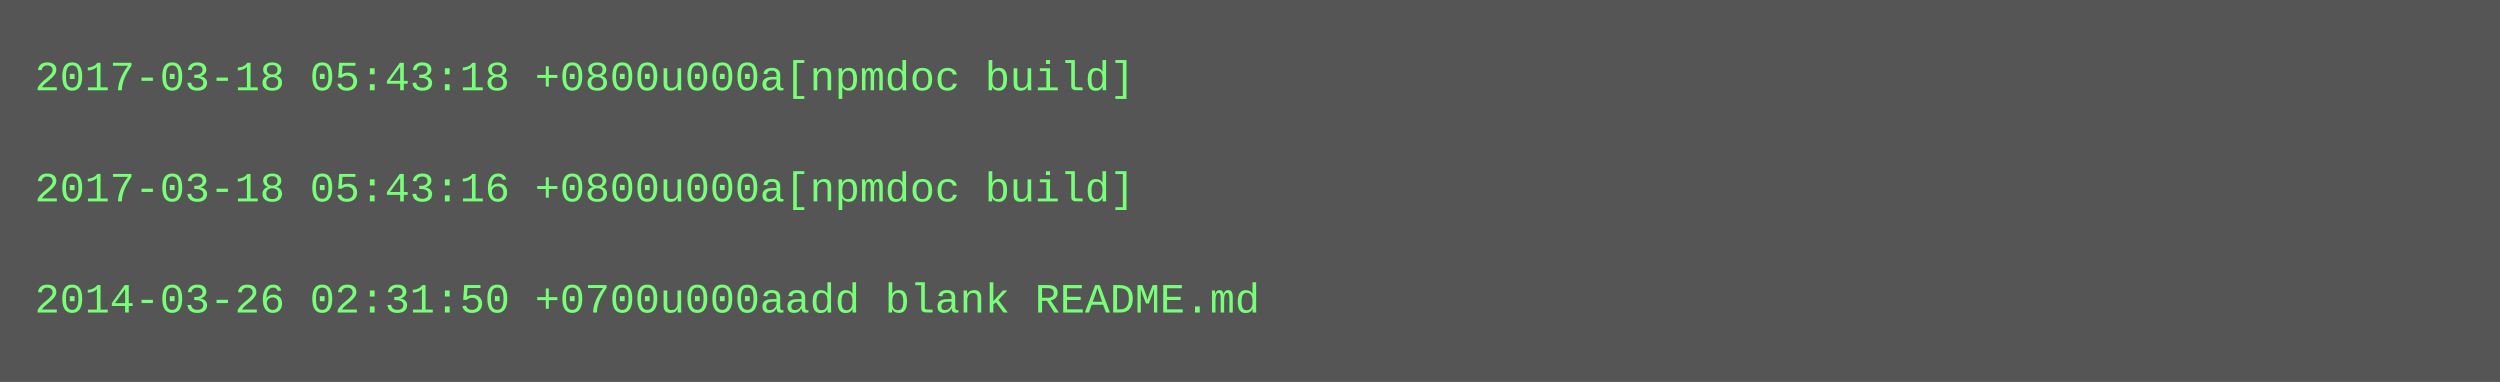
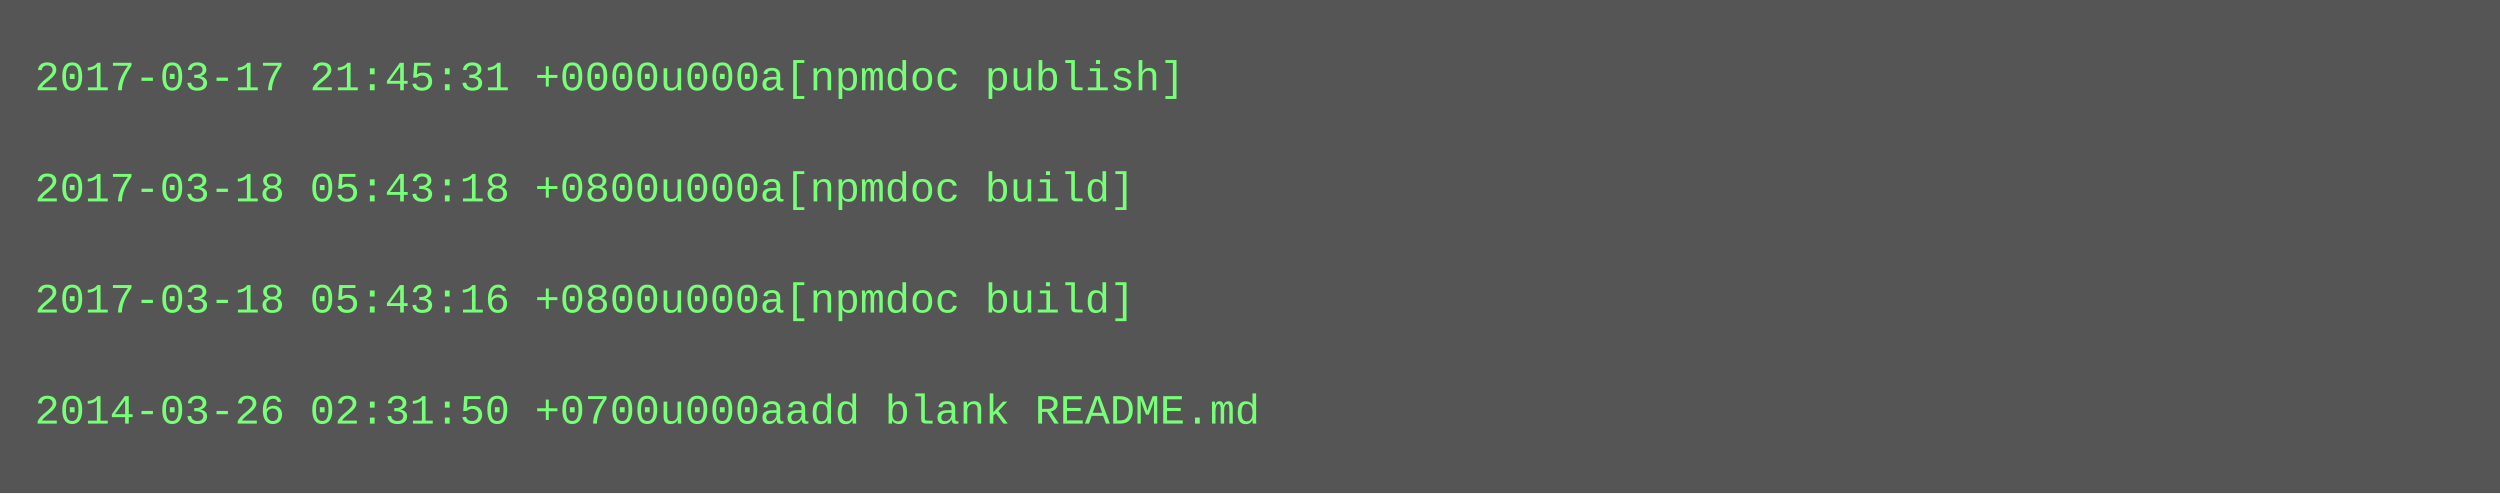
- <svg xmlns="http://www.w3.org/2000/svg" height="110" width="720">
-   <rect height="110" fill="#555" width="720" />
+ <svg xmlns="http://www.w3.org/2000/svg" height="142" width="720">
+   <rect height="142" fill="#555" width="720" />
  <text fill="#7f7" font-family="Courier New" font-size="12" xml:space="preserve">
-     <tspan x="10" y="26">2017-03-18 05:43:18 +0800u000a[npmdoc build]</tspan>
+     <tspan x="10" y="26">2017-03-17 21:45:31 +0000u000a[npmdoc publish]</tspan>
    <tspan x="10" y="42" />
-     <tspan x="10" y="58">2017-03-18 05:43:16 +0800u000a[npmdoc build]</tspan>
+     <tspan x="10" y="58">2017-03-18 05:43:18 +0800u000a[npmdoc build]</tspan>
    <tspan x="10" y="74" />
-     <tspan x="10" y="90">2014-03-26 02:31:50 +0700u000aadd blank README.md</tspan>
+     <tspan x="10" y="90">2017-03-18 05:43:16 +0800u000a[npmdoc build]</tspan>
+     <tspan x="10" y="106" />
+     <tspan x="10" y="122">2014-03-26 02:31:50 +0700u000aadd blank README.md</tspan>
  </text>
</svg>
